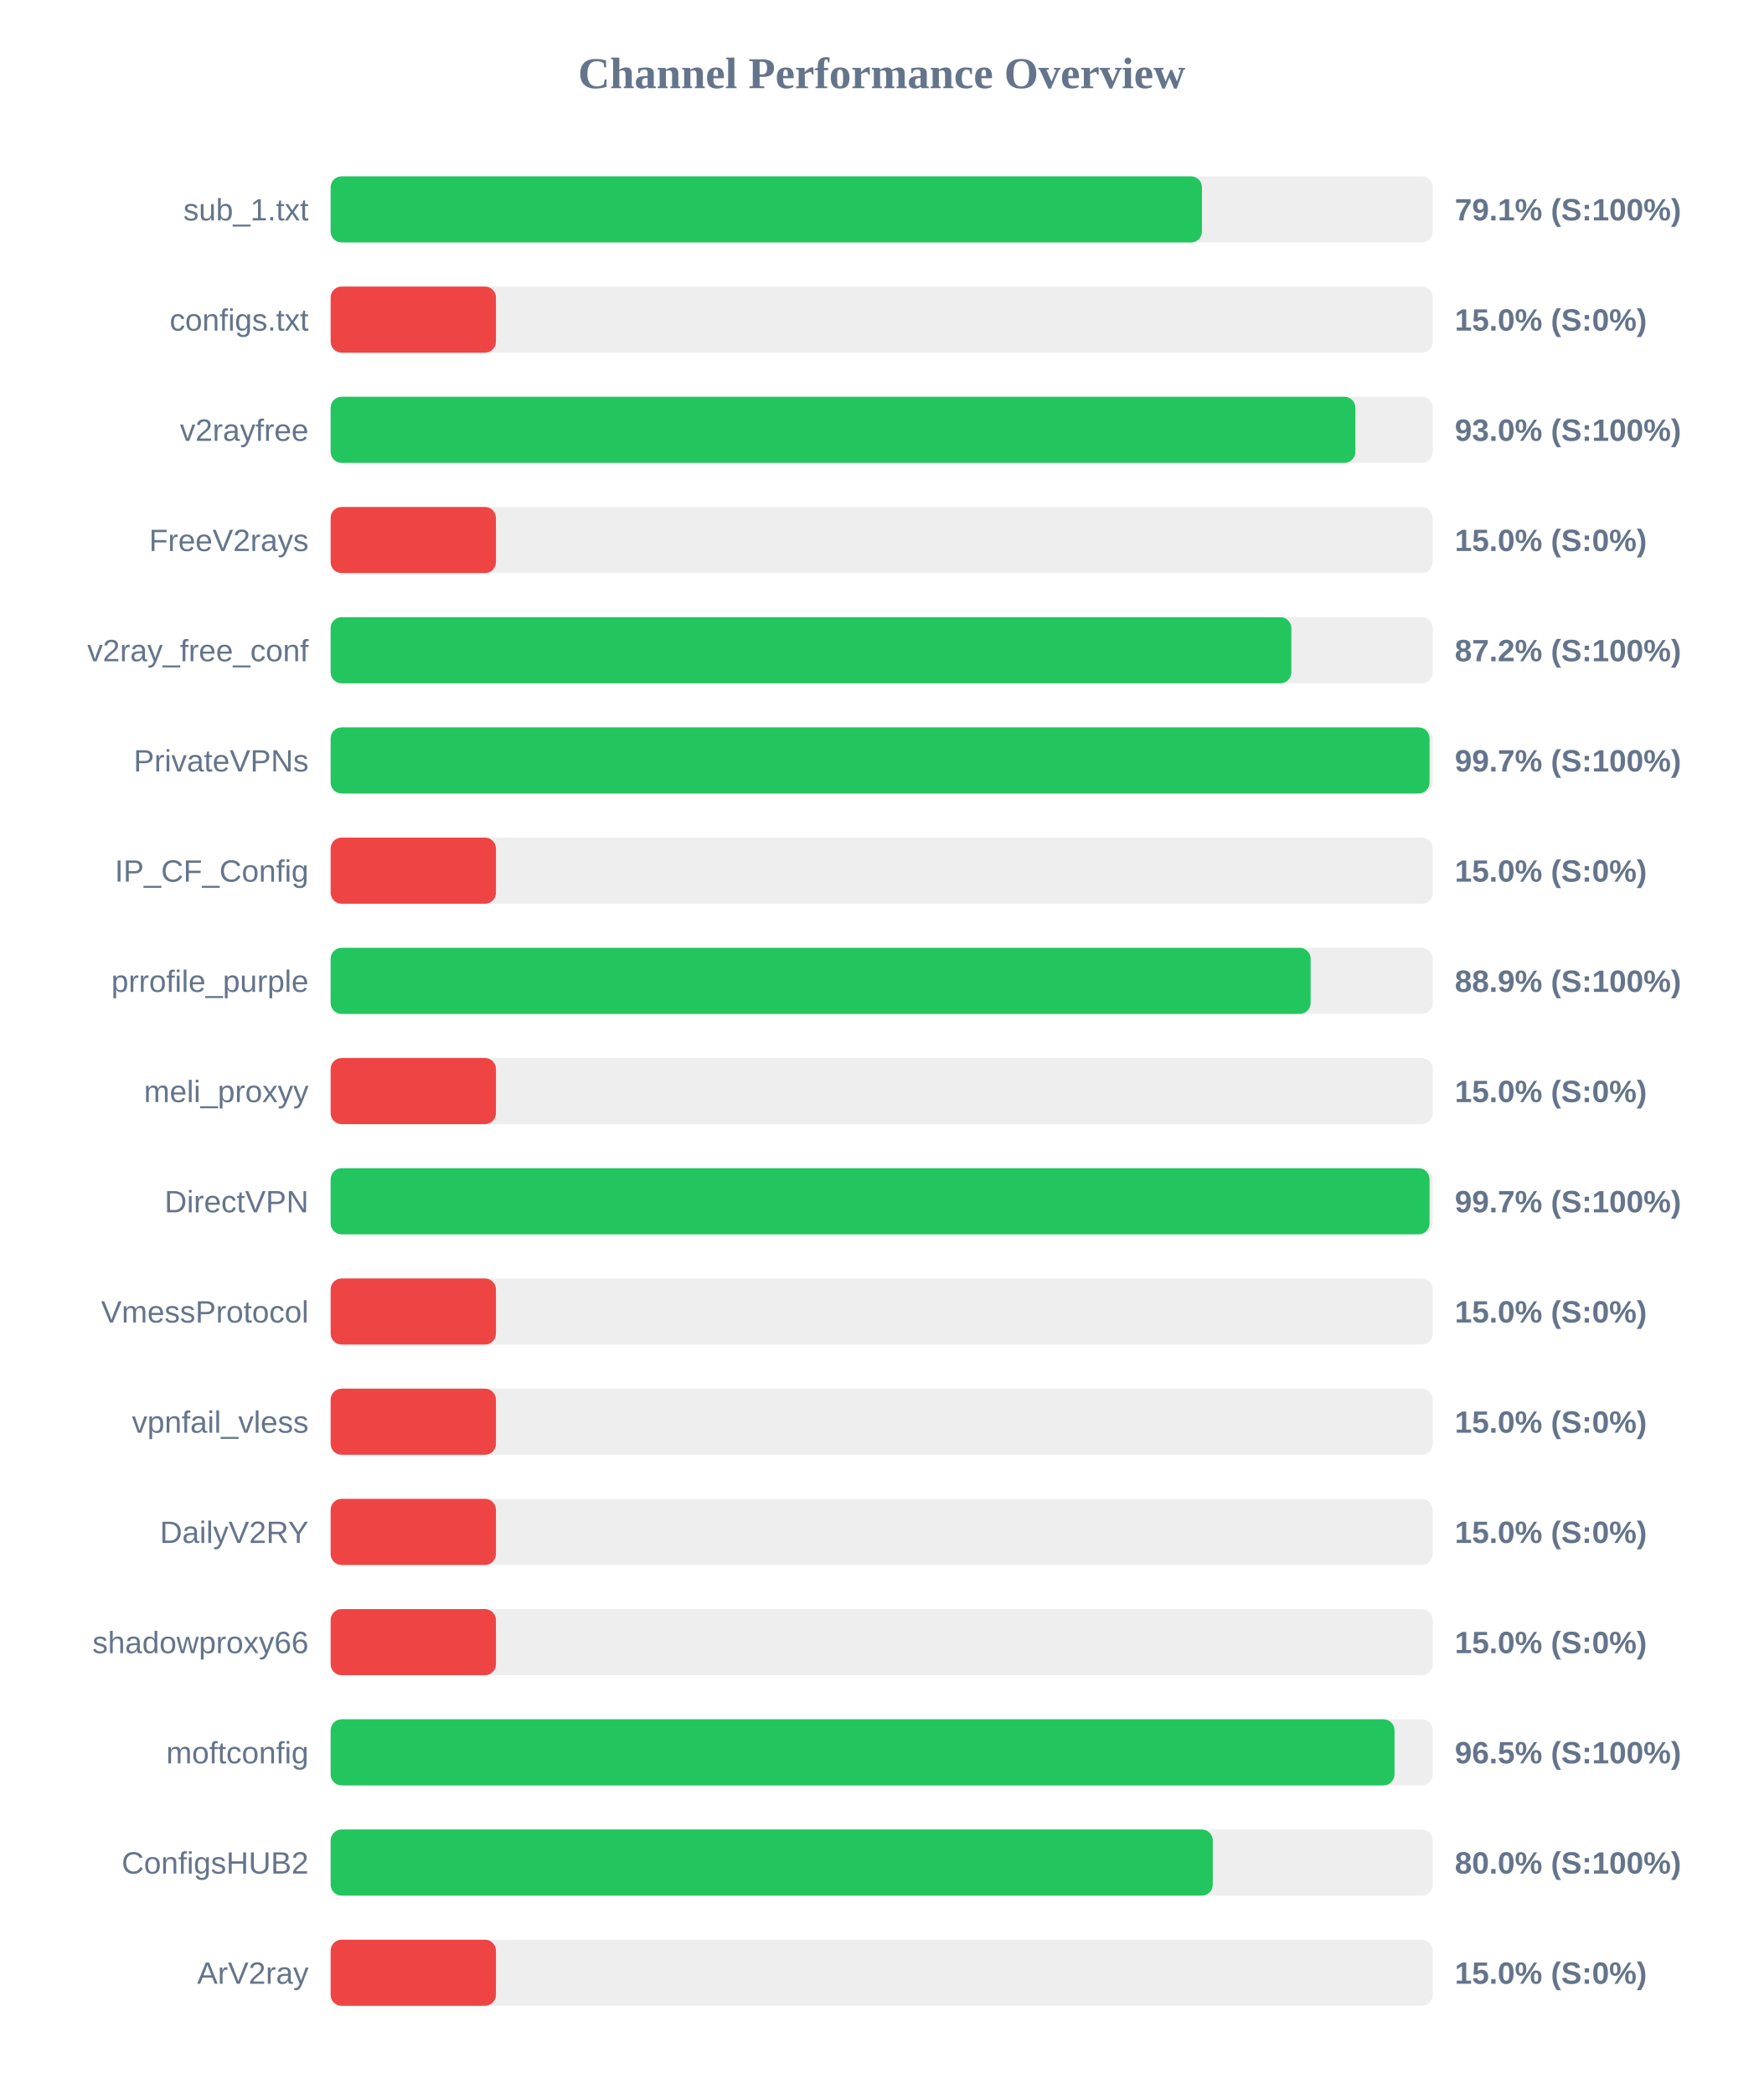
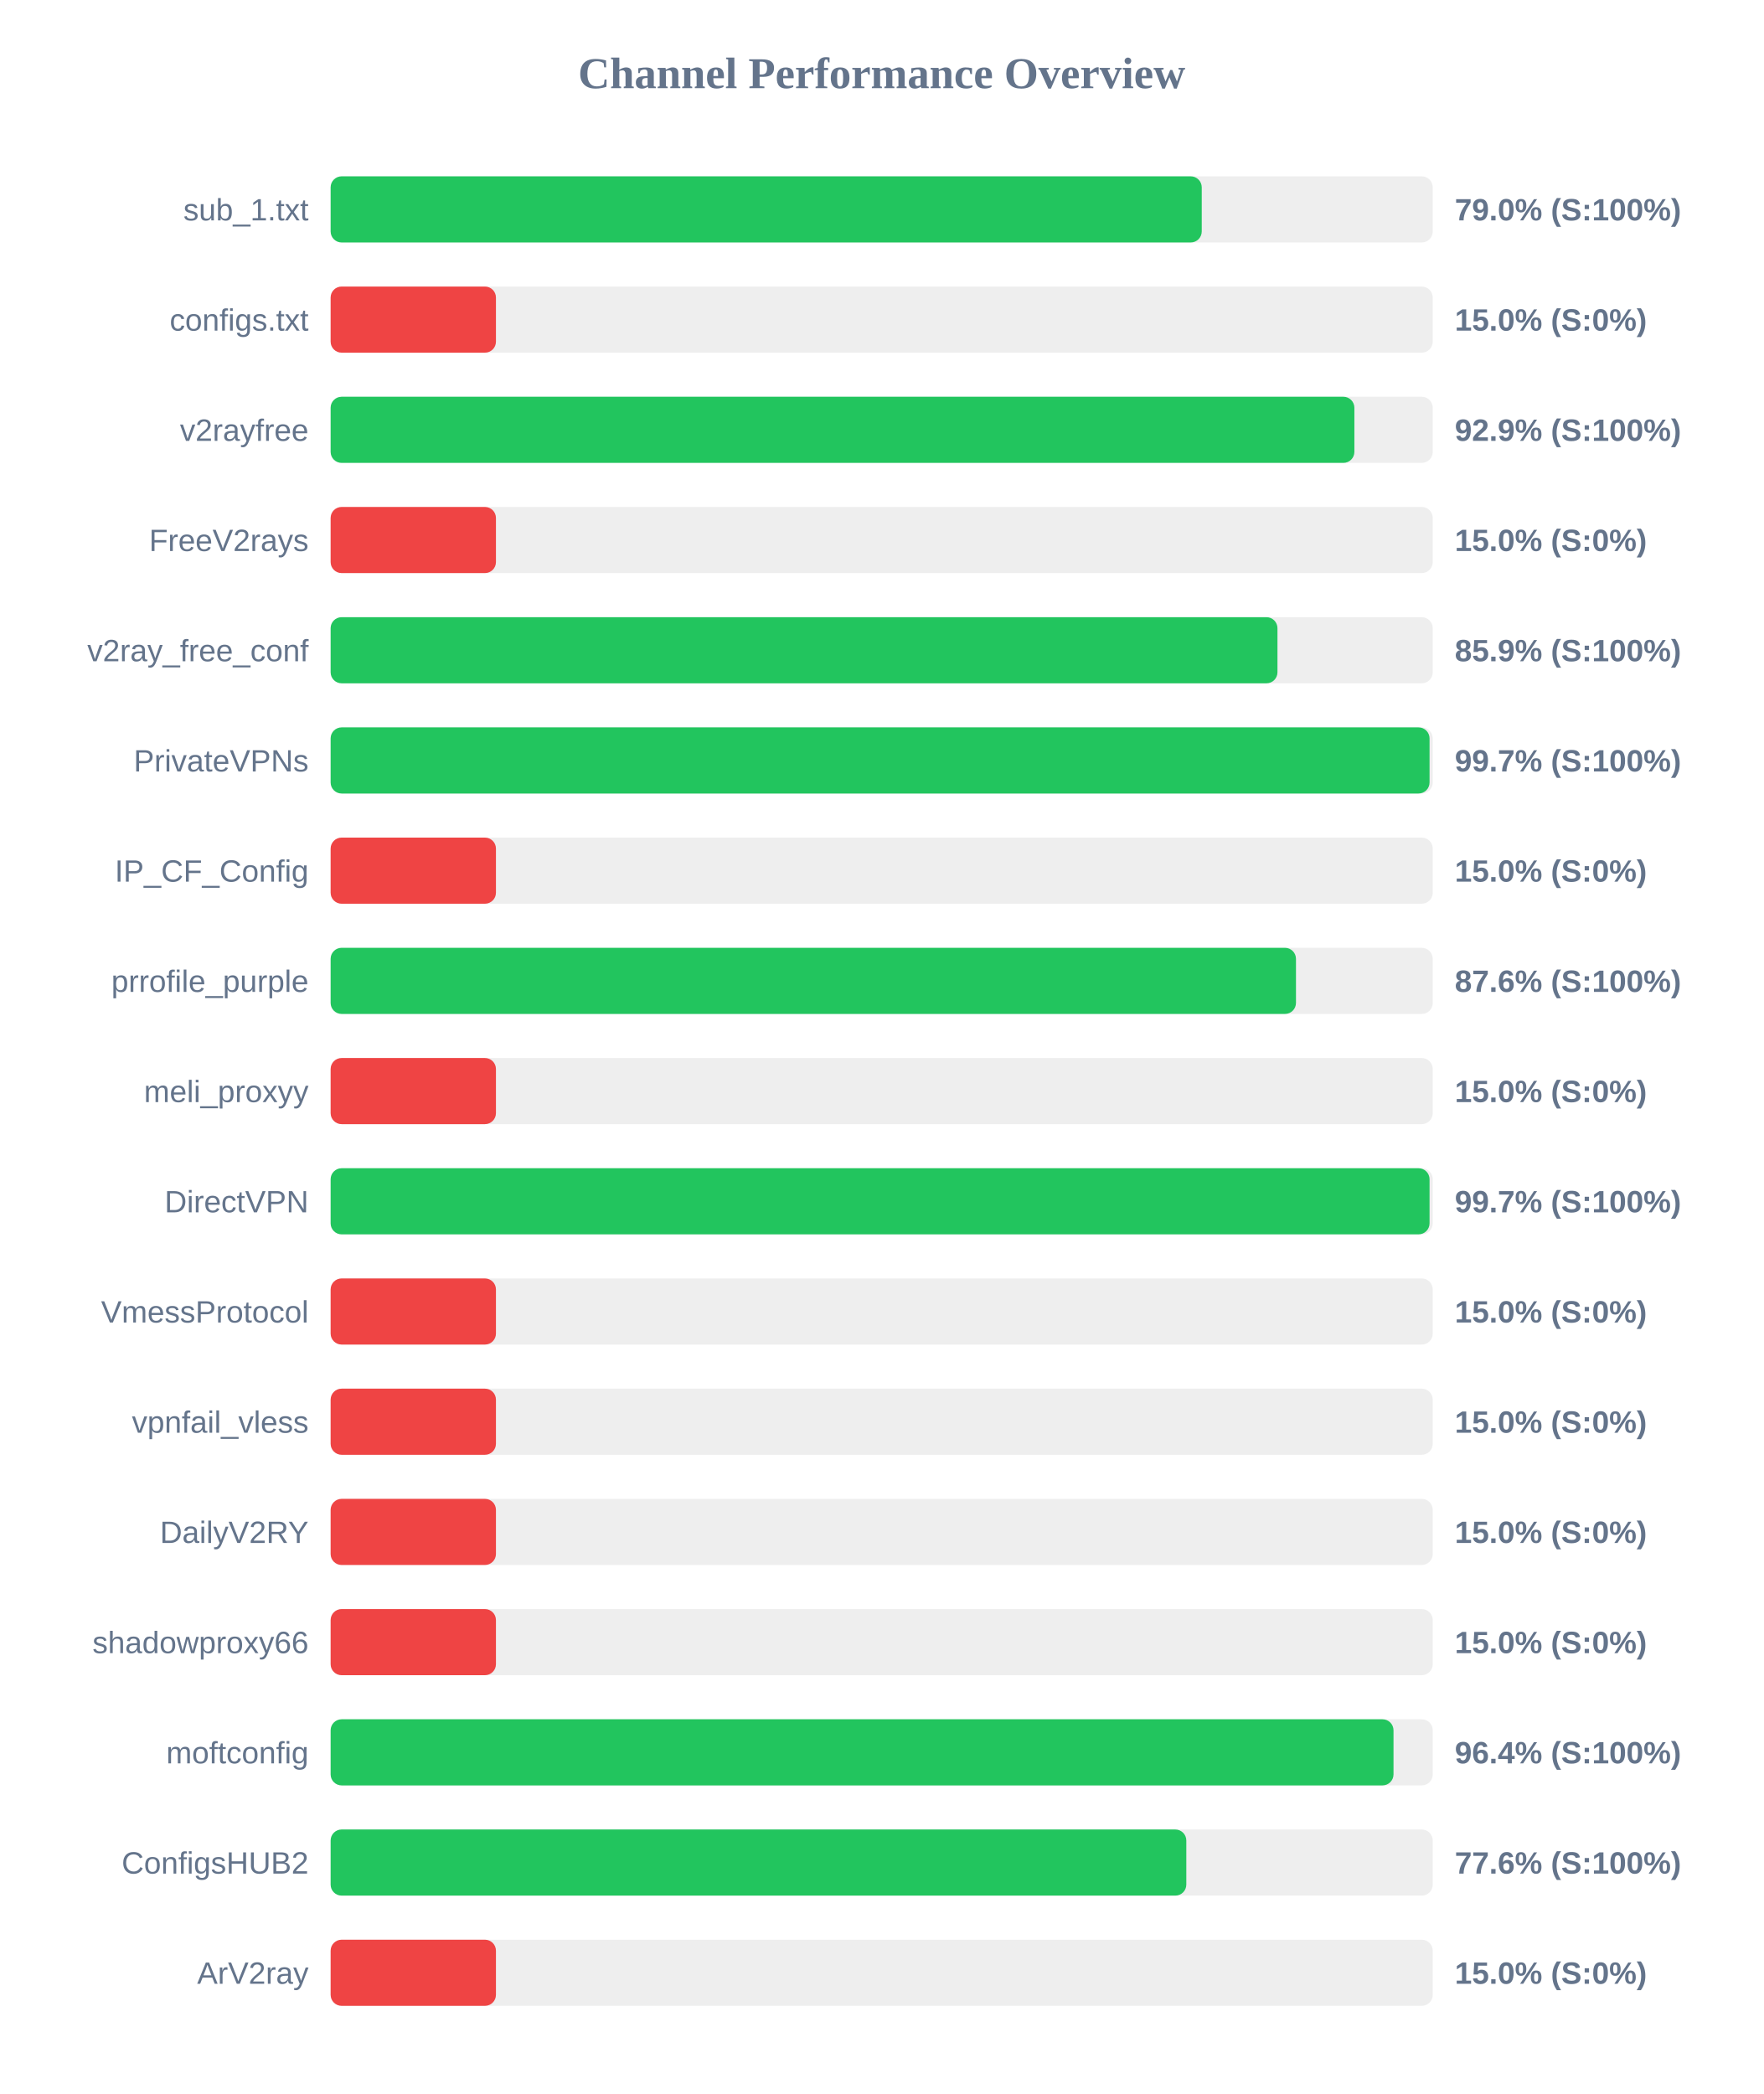
<svg xmlns="http://www.w3.org/2000/svg" width="800" height="950" version="1.1">
  <style>
        .row { font: 14px Arial; fill: #64748b; }
        .score { font: bold 14px Arial; fill: #64748b; }
    </style>
  <text x="400" y="40" text-anchor="middle" font-size="20px" font-weight="bold" fill="#64748b">Channel Performance Overview</text>
  <rect x="150" y="80" width="500" height="30" fill="#eee" rx="5" />
-   <rect x="150" y="80" width="395.3" height="30" fill="#22c55e" rx="5" />
+   <rect x="150" y="80" width="395.2" height="30" fill="#22c55e" rx="5" />
  <text x="140" y="100" text-anchor="end" class="row">sub_1.txt</text>
-   <text x="660" y="100" text-anchor="start" class="score">79.1% (S:100%)</text>
+   <text x="660" y="100" text-anchor="start" class="score">79.0% (S:100%)</text>
  <rect x="150" y="130" width="500" height="30" fill="#eee" rx="5" />
  <rect x="150" y="130" width="75.0" height="30" fill="#ef4444" rx="5" />
  <text x="140" y="150" text-anchor="end" class="row">configs.txt</text>
  <text x="660" y="150" text-anchor="start" class="score">15.0% (S:0%)</text>
  <rect x="150" y="180" width="500" height="30" fill="#eee" rx="5" />
-   <rect x="150" y="180" width="464.9" height="30" fill="#22c55e" rx="5" />
+   <rect x="150" y="180" width="464.45" height="30" fill="#22c55e" rx="5" />
  <text x="140" y="200" text-anchor="end" class="row">v2rayfree</text>
-   <text x="660" y="200" text-anchor="start" class="score">93.0% (S:100%)</text>
+   <text x="660" y="200" text-anchor="start" class="score">92.9% (S:100%)</text>
  <rect x="150" y="230" width="500" height="30" fill="#eee" rx="5" />
  <rect x="150" y="230" width="75.0" height="30" fill="#ef4444" rx="5" />
  <text x="140" y="250" text-anchor="end" class="row">FreeV2rays</text>
  <text x="660" y="250" text-anchor="start" class="score">15.0% (S:0%)</text>
  <rect x="150" y="280" width="500" height="30" fill="#eee" rx="5" />
-   <rect x="150" y="280" width="435.85" height="30" fill="#22c55e" rx="5" />
+   <rect x="150" y="280" width="429.55" height="30" fill="#22c55e" rx="5" />
  <text x="140" y="300" text-anchor="end" class="row">v2ray_free_conf</text>
-   <text x="660" y="300" text-anchor="start" class="score">87.2% (S:100%)</text>
+   <text x="660" y="300" text-anchor="start" class="score">85.9% (S:100%)</text>
  <rect x="150" y="330" width="500" height="30" fill="#eee" rx="5" />
  <rect x="150" y="330" width="498.55" height="30" fill="#22c55e" rx="5" />
  <text x="140" y="350" text-anchor="end" class="row">PrivateVPNs</text>
  <text x="660" y="350" text-anchor="start" class="score">99.7% (S:100%)</text>
  <rect x="150" y="380" width="500" height="30" fill="#eee" rx="5" />
  <rect x="150" y="380" width="75.0" height="30" fill="#ef4444" rx="5" />
  <text x="140" y="400" text-anchor="end" class="row">IP_CF_Config</text>
  <text x="660" y="400" text-anchor="start" class="score">15.0% (S:0%)</text>
  <rect x="150" y="430" width="500" height="30" fill="#eee" rx="5" />
-   <rect x="150" y="430" width="444.6" height="30" fill="#22c55e" rx="5" />
+   <rect x="150" y="430" width="437.95" height="30" fill="#22c55e" rx="5" />
  <text x="140" y="450" text-anchor="end" class="row">prrofile_purple</text>
-   <text x="660" y="450" text-anchor="start" class="score">88.9% (S:100%)</text>
+   <text x="660" y="450" text-anchor="start" class="score">87.6% (S:100%)</text>
  <rect x="150" y="480" width="500" height="30" fill="#eee" rx="5" />
  <rect x="150" y="480" width="75.0" height="30" fill="#ef4444" rx="5" />
  <text x="140" y="500" text-anchor="end" class="row">meli_proxyy</text>
  <text x="660" y="500" text-anchor="start" class="score">15.0% (S:0%)</text>
  <rect x="150" y="530" width="500" height="30" fill="#eee" rx="5" />
  <rect x="150" y="530" width="498.55" height="30" fill="#22c55e" rx="5" />
  <text x="140" y="550" text-anchor="end" class="row">DirectVPN</text>
  <text x="660" y="550" text-anchor="start" class="score">99.7% (S:100%)</text>
  <rect x="150" y="580" width="500" height="30" fill="#eee" rx="5" />
  <rect x="150" y="580" width="75.0" height="30" fill="#ef4444" rx="5" />
  <text x="140" y="600" text-anchor="end" class="row">VmessProtocol</text>
  <text x="660" y="600" text-anchor="start" class="score">15.0% (S:0%)</text>
  <rect x="150" y="630" width="500" height="30" fill="#eee" rx="5" />
  <rect x="150" y="630" width="75.0" height="30" fill="#ef4444" rx="5" />
  <text x="140" y="650" text-anchor="end" class="row">vpnfail_vless</text>
  <text x="660" y="650" text-anchor="start" class="score">15.0% (S:0%)</text>
  <rect x="150" y="680" width="500" height="30" fill="#eee" rx="5" />
  <rect x="150" y="680" width="75.0" height="30" fill="#ef4444" rx="5" />
  <text x="140" y="700" text-anchor="end" class="row">DailyV2RY</text>
  <text x="660" y="700" text-anchor="start" class="score">15.0% (S:0%)</text>
  <rect x="150" y="730" width="500" height="30" fill="#eee" rx="5" />
  <rect x="150" y="730" width="75.0" height="30" fill="#ef4444" rx="5" />
  <text x="140" y="750" text-anchor="end" class="row">shadowproxy66</text>
  <text x="660" y="750" text-anchor="start" class="score">15.0% (S:0%)</text>
  <rect x="150" y="780" width="500" height="30" fill="#eee" rx="5" />
-   <rect x="150" y="780" width="482.65" height="30" fill="#22c55e" rx="5" />
+   <rect x="150" y="780" width="482.2" height="30" fill="#22c55e" rx="5" />
  <text x="140" y="800" text-anchor="end" class="row">moftconfig</text>
-   <text x="660" y="800" text-anchor="start" class="score">96.5% (S:100%)</text>
+   <text x="660" y="800" text-anchor="start" class="score">96.4% (S:100%)</text>
  <rect x="150" y="830" width="500" height="30" fill="#eee" rx="5" />
-   <rect x="150" y="830" width="400.2" height="30" fill="#22c55e" rx="5" />
+   <rect x="150" y="830" width="388.2" height="30" fill="#22c55e" rx="5" />
  <text x="140" y="850" text-anchor="end" class="row">ConfigsHUB2</text>
-   <text x="660" y="850" text-anchor="start" class="score">80.0% (S:100%)</text>
+   <text x="660" y="850" text-anchor="start" class="score">77.6% (S:100%)</text>
  <rect x="150" y="880" width="500" height="30" fill="#eee" rx="5" />
  <rect x="150" y="880" width="75.0" height="30" fill="#ef4444" rx="5" />
  <text x="140" y="900" text-anchor="end" class="row">ArV2ray</text>
  <text x="660" y="900" text-anchor="start" class="score">15.0% (S:0%)</text>
</svg>
